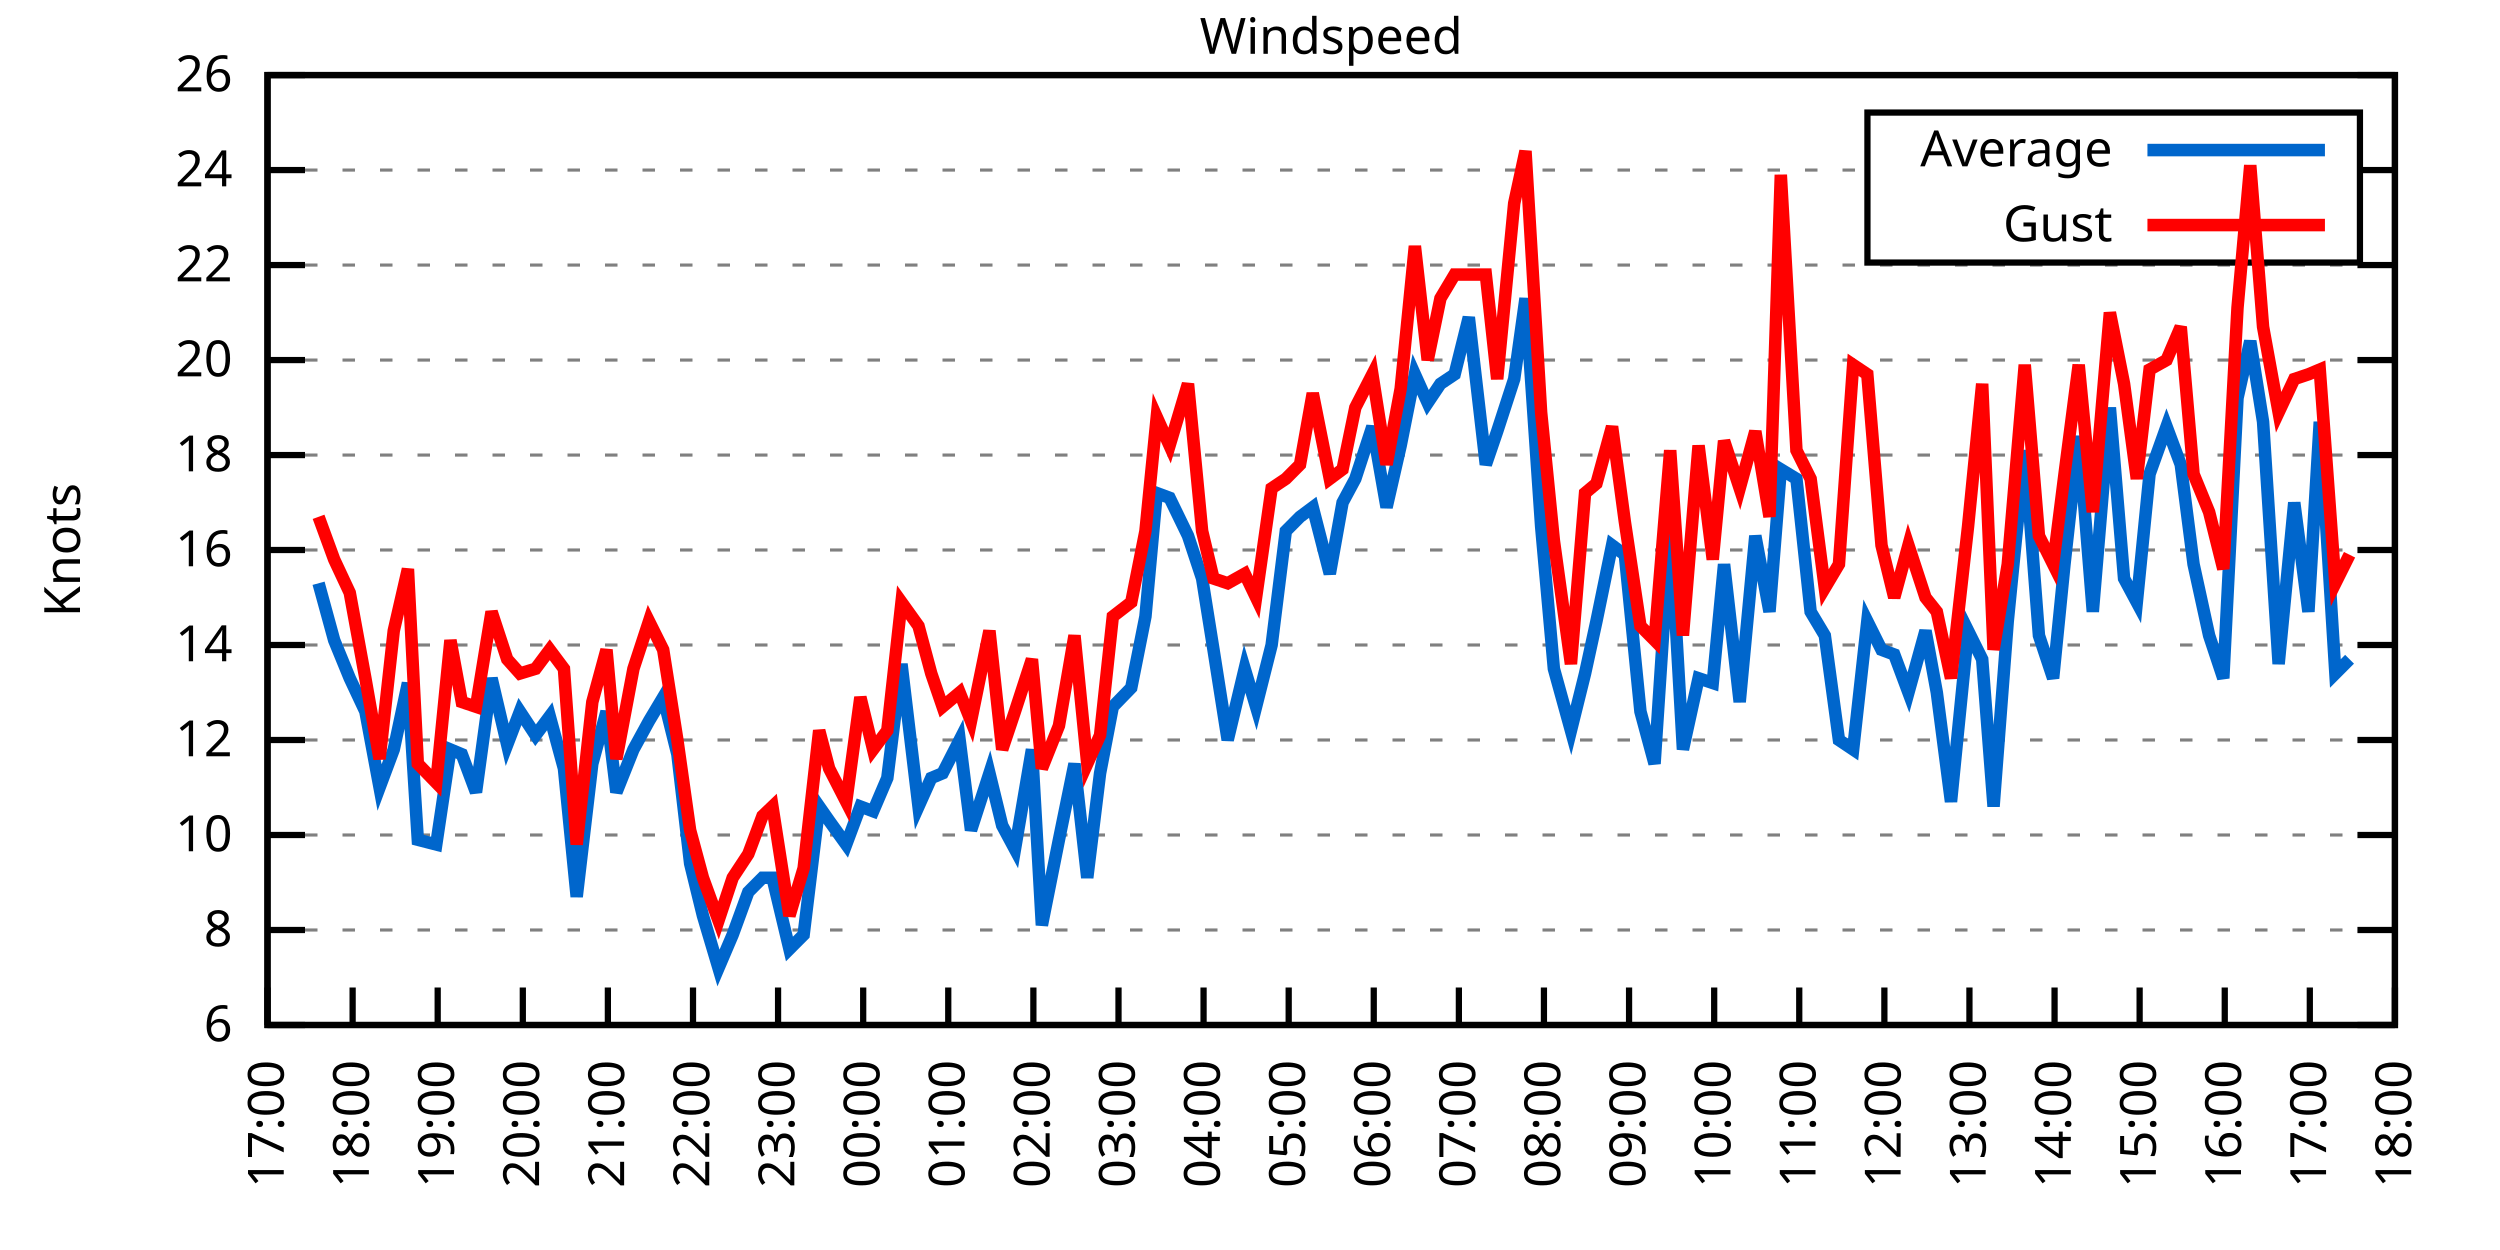
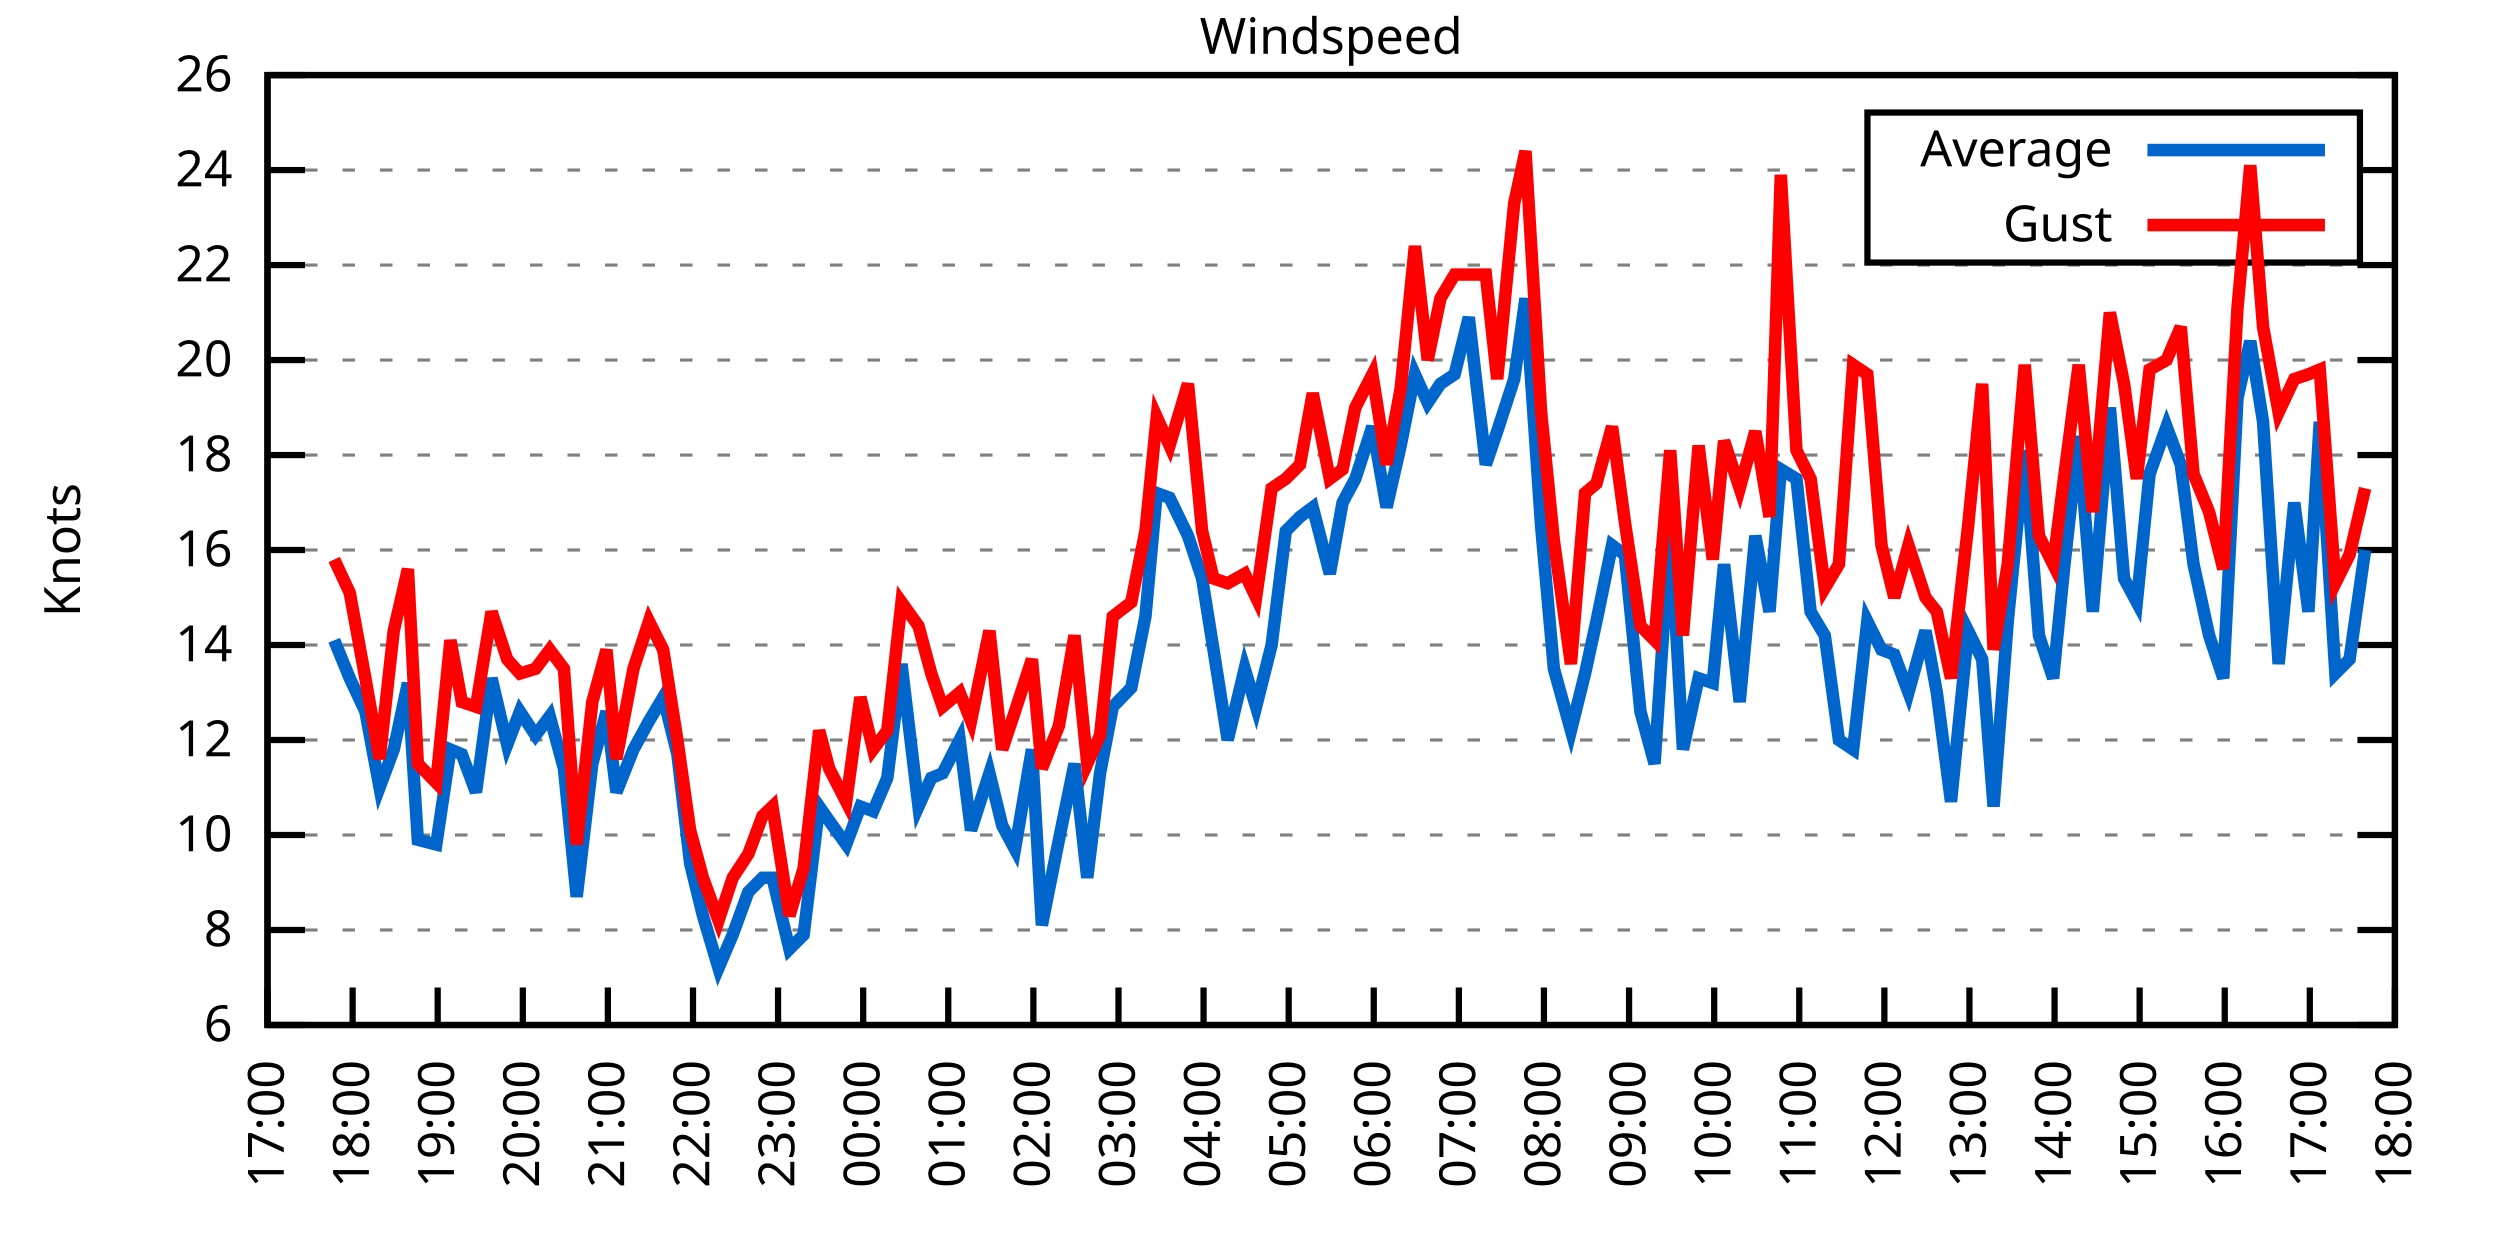
<svg xmlns="http://www.w3.org/2000/svg" xmlns:xlink="http://www.w3.org/1999/xlink" width="400" height="200" viewBox="0 0 400 200">
  <g id="gnuplot_canvas">
    <rect x="0" y="0" width="400" height="200" fill="none" />
    <defs>
      <circle id="gpDot" r="0.5" stroke-width="0.5" stroke="currentColor" />
      <path id="gpPt0" stroke-width="0.333" stroke="currentColor" d="M-1,0 h2 M0,-1 v2" />
      <path id="gpPt1" stroke-width="0.333" stroke="currentColor" d="M-1,-1 L1,1 M1,-1 L-1,1" />
      <path id="gpPt2" stroke-width="0.333" stroke="currentColor" d="M-1,0 L1,0 M0,-1 L0,1 M-1,-1 L1,1 M-1,1 L1,-1" />
      <rect id="gpPt3" stroke-width="0.333" stroke="currentColor" x="-1" y="-1" width="2" height="2" />
      <rect id="gpPt4" stroke-width="0.333" stroke="currentColor" fill="currentColor" x="-1" y="-1" width="2" height="2" />
      <circle id="gpPt5" stroke-width="0.333" stroke="currentColor" cx="0" cy="0" r="1" />
      <use xlink:href="#gpPt5" id="gpPt6" fill="currentColor" stroke="none" />
      <path id="gpPt7" stroke-width="0.333" stroke="currentColor" d="M0,-1.33 L-1.33,0.67 L1.33,0.67 z" />
      <use xlink:href="#gpPt7" id="gpPt8" fill="currentColor" stroke="none" />
      <use xlink:href="#gpPt7" id="gpPt9" stroke="currentColor" transform="rotate(180)" />
      <use xlink:href="#gpPt9" id="gpPt10" fill="currentColor" stroke="none" />
      <use xlink:href="#gpPt3" id="gpPt11" stroke="currentColor" transform="rotate(45)" />
      <use xlink:href="#gpPt11" id="gpPt12" fill="currentColor" stroke="none" />
      <path id="gpPt13" stroke-width="0.333" stroke="currentColor" d="M0,1.330 L1.265,0.411 L0.782,-1.067 L-0.782,-1.076 L-1.265,0.411 z" />
      <use xlink:href="#gpPt13" id="gpPt14" fill="currentColor" stroke="none" />
      <filter id="textbox" filterUnits="objectBoundingBox" x="0" y="0" height="1" width="1">
        <feFlood flood-color="white" flood-opacity="1" result="bgnd" />
        <feComposite in="SourceGraphic" in2="bgnd" operator="atop" />
      </filter>
      <filter id="greybox" filterUnits="objectBoundingBox" x="0" y="0" height="1" width="1">
        <feFlood flood-color="lightgrey" flood-opacity="1" result="grey" />
        <feComposite in="SourceGraphic" in2="grey" operator="atop" />
      </filter>
    </defs>
    <g fill="none" color="white" stroke="currentColor" stroke-width="1.00" stroke-linecap="butt" stroke-linejoin="miter">
</g>
    <g fill="none" color="black" stroke="currentColor" stroke-width="1.00" stroke-linecap="butt" stroke-linejoin="miter">
      <g stroke="none" shape-rendering="crispEdges">
        <polygon fill="rgb(255, 255, 255)" points="42.80,164.00 383.18,164.00 383.18,12.02 42.80,12.02 " />
      </g>
    </g>
    <g fill="none" color="black" stroke="currentColor" stroke-width="1.00" stroke-linecap="butt" stroke-linejoin="miter">
</g>
    <g fill="none" color="black" stroke="black" stroke-width="0.50" stroke-linecap="butt" stroke-linejoin="miter">
</g>
    <g fill="none" color="gray" stroke="currentColor" stroke-width="0.50" stroke-linecap="butt" stroke-linejoin="miter">
      <path stroke="gray" stroke-dasharray="2,4" class="gridline" d="M42.80,164.00 L383.19,164.00  " />
    </g>
    <g fill="none" color="gray" stroke="gray" stroke-width="1.00" stroke-linecap="butt" stroke-linejoin="miter">
</g>
    <g fill="none" color="black" stroke="currentColor" stroke-width="1.00" stroke-linecap="butt" stroke-linejoin="miter">
      <path stroke="black" d="M42.80,164.00 L48.80,164.00 M383.19,164.00 L377.19,164.00  " />
      <g transform="translate(37.20,166.60)" stroke="none" fill="black" font-family="Sans" font-size="8.00" text-anchor="end">
        <text>
          <tspan font-family="Sans"> 6</tspan>
        </text>
      </g>
    </g>
    <g fill="none" color="black" stroke="currentColor" stroke-width="1.00" stroke-linecap="butt" stroke-linejoin="miter">
</g>
    <g fill="none" color="black" stroke="black" stroke-width="0.50" stroke-linecap="butt" stroke-linejoin="miter">
</g>
    <g fill="none" color="gray" stroke="currentColor" stroke-width="0.50" stroke-linecap="butt" stroke-linejoin="miter">
      <path stroke="gray" stroke-dasharray="2,4" class="gridline" d="M42.80,148.80 L383.19,148.80  " />
    </g>
    <g fill="none" color="gray" stroke="gray" stroke-width="1.00" stroke-linecap="butt" stroke-linejoin="miter">
</g>
    <g fill="none" color="black" stroke="currentColor" stroke-width="1.00" stroke-linecap="butt" stroke-linejoin="miter">
      <path stroke="black" d="M42.80,148.80 L48.80,148.80 M383.19,148.80 L377.19,148.80  " />
      <g transform="translate(37.20,151.40)" stroke="none" fill="black" font-family="Sans" font-size="8.00" text-anchor="end">
        <text>
          <tspan font-family="Sans"> 8</tspan>
        </text>
      </g>
    </g>
    <g fill="none" color="black" stroke="currentColor" stroke-width="1.00" stroke-linecap="butt" stroke-linejoin="miter">
</g>
    <g fill="none" color="black" stroke="black" stroke-width="0.50" stroke-linecap="butt" stroke-linejoin="miter">
</g>
    <g fill="none" color="gray" stroke="currentColor" stroke-width="0.50" stroke-linecap="butt" stroke-linejoin="miter">
      <path stroke="gray" stroke-dasharray="2,4" class="gridline" d="M42.80,133.60 L383.19,133.60  " />
    </g>
    <g fill="none" color="gray" stroke="gray" stroke-width="1.00" stroke-linecap="butt" stroke-linejoin="miter">
</g>
    <g fill="none" color="black" stroke="currentColor" stroke-width="1.00" stroke-linecap="butt" stroke-linejoin="miter">
      <path stroke="black" d="M42.80,133.60 L48.80,133.60 M383.19,133.60 L377.19,133.60  " />
      <g transform="translate(37.20,136.20)" stroke="none" fill="black" font-family="Sans" font-size="8.00" text-anchor="end">
        <text>
          <tspan font-family="Sans"> 10</tspan>
        </text>
      </g>
    </g>
    <g fill="none" color="black" stroke="currentColor" stroke-width="1.00" stroke-linecap="butt" stroke-linejoin="miter">
</g>
    <g fill="none" color="black" stroke="black" stroke-width="0.50" stroke-linecap="butt" stroke-linejoin="miter">
</g>
    <g fill="none" color="gray" stroke="currentColor" stroke-width="0.50" stroke-linecap="butt" stroke-linejoin="miter">
      <path stroke="gray" stroke-dasharray="2,4" class="gridline" d="M42.80,118.40 L383.19,118.40  " />
    </g>
    <g fill="none" color="gray" stroke="gray" stroke-width="1.00" stroke-linecap="butt" stroke-linejoin="miter">
</g>
    <g fill="none" color="black" stroke="currentColor" stroke-width="1.00" stroke-linecap="butt" stroke-linejoin="miter">
      <path stroke="black" d="M42.80,118.40 L48.80,118.40 M383.19,118.40 L377.19,118.40  " />
      <g transform="translate(37.20,121.00)" stroke="none" fill="black" font-family="Sans" font-size="8.00" text-anchor="end">
        <text>
          <tspan font-family="Sans"> 12</tspan>
        </text>
      </g>
    </g>
    <g fill="none" color="black" stroke="currentColor" stroke-width="1.00" stroke-linecap="butt" stroke-linejoin="miter">
</g>
    <g fill="none" color="black" stroke="black" stroke-width="0.50" stroke-linecap="butt" stroke-linejoin="miter">
</g>
    <g fill="none" color="gray" stroke="currentColor" stroke-width="0.50" stroke-linecap="butt" stroke-linejoin="miter">
      <path stroke="gray" stroke-dasharray="2,4" class="gridline" d="M42.80,103.20 L383.19,103.20  " />
    </g>
    <g fill="none" color="gray" stroke="gray" stroke-width="1.00" stroke-linecap="butt" stroke-linejoin="miter">
</g>
    <g fill="none" color="black" stroke="currentColor" stroke-width="1.00" stroke-linecap="butt" stroke-linejoin="miter">
      <path stroke="black" d="M42.80,103.20 L48.80,103.20 M383.19,103.20 L377.19,103.20  " />
      <g transform="translate(37.20,105.80)" stroke="none" fill="black" font-family="Sans" font-size="8.00" text-anchor="end">
        <text>
          <tspan font-family="Sans"> 14</tspan>
        </text>
      </g>
    </g>
    <g fill="none" color="black" stroke="currentColor" stroke-width="1.00" stroke-linecap="butt" stroke-linejoin="miter">
</g>
    <g fill="none" color="black" stroke="black" stroke-width="0.50" stroke-linecap="butt" stroke-linejoin="miter">
</g>
    <g fill="none" color="gray" stroke="currentColor" stroke-width="0.50" stroke-linecap="butt" stroke-linejoin="miter">
      <path stroke="gray" stroke-dasharray="2,4" class="gridline" d="M42.80,88.00 L383.19,88.00  " />
    </g>
    <g fill="none" color="gray" stroke="gray" stroke-width="1.00" stroke-linecap="butt" stroke-linejoin="miter">
</g>
    <g fill="none" color="black" stroke="currentColor" stroke-width="1.00" stroke-linecap="butt" stroke-linejoin="miter">
      <path stroke="black" d="M42.80,88.00 L48.80,88.00 M383.19,88.00 L377.19,88.00  " />
      <g transform="translate(37.20,90.60)" stroke="none" fill="black" font-family="Sans" font-size="8.00" text-anchor="end">
        <text>
          <tspan font-family="Sans"> 16</tspan>
        </text>
      </g>
    </g>
    <g fill="none" color="black" stroke="currentColor" stroke-width="1.00" stroke-linecap="butt" stroke-linejoin="miter">
</g>
    <g fill="none" color="black" stroke="black" stroke-width="0.50" stroke-linecap="butt" stroke-linejoin="miter">
</g>
    <g fill="none" color="gray" stroke="currentColor" stroke-width="0.50" stroke-linecap="butt" stroke-linejoin="miter">
      <path stroke="gray" stroke-dasharray="2,4" class="gridline" d="M42.80,72.81 L383.19,72.81  " />
    </g>
    <g fill="none" color="gray" stroke="gray" stroke-width="1.00" stroke-linecap="butt" stroke-linejoin="miter">
</g>
    <g fill="none" color="black" stroke="currentColor" stroke-width="1.00" stroke-linecap="butt" stroke-linejoin="miter">
      <path stroke="black" d="M42.80,72.81 L48.80,72.81 M383.19,72.81 L377.19,72.81  " />
      <g transform="translate(37.20,75.41)" stroke="none" fill="black" font-family="Sans" font-size="8.00" text-anchor="end">
        <text>
          <tspan font-family="Sans"> 18</tspan>
        </text>
      </g>
    </g>
    <g fill="none" color="black" stroke="currentColor" stroke-width="1.00" stroke-linecap="butt" stroke-linejoin="miter">
</g>
    <g fill="none" color="black" stroke="black" stroke-width="0.50" stroke-linecap="butt" stroke-linejoin="miter">
</g>
    <g fill="none" color="gray" stroke="currentColor" stroke-width="0.50" stroke-linecap="butt" stroke-linejoin="miter">
      <path stroke="gray" stroke-dasharray="2,4" class="gridline" d="M42.80,57.61 L383.19,57.61  " />
    </g>
    <g fill="none" color="gray" stroke="gray" stroke-width="1.00" stroke-linecap="butt" stroke-linejoin="miter">
</g>
    <g fill="none" color="black" stroke="currentColor" stroke-width="1.00" stroke-linecap="butt" stroke-linejoin="miter">
      <path stroke="black" d="M42.80,57.61 L48.80,57.61 M383.19,57.61 L377.19,57.61  " />
      <g transform="translate(37.20,60.21)" stroke="none" fill="black" font-family="Sans" font-size="8.00" text-anchor="end">
        <text>
          <tspan font-family="Sans"> 20</tspan>
        </text>
      </g>
    </g>
    <g fill="none" color="black" stroke="currentColor" stroke-width="1.00" stroke-linecap="butt" stroke-linejoin="miter">
</g>
    <g fill="none" color="black" stroke="black" stroke-width="0.50" stroke-linecap="butt" stroke-linejoin="miter">
</g>
    <g fill="none" color="gray" stroke="currentColor" stroke-width="0.50" stroke-linecap="butt" stroke-linejoin="miter">
      <path stroke="gray" stroke-dasharray="2,4" class="gridline" d="M42.80,42.41 L383.19,42.41  " />
    </g>
    <g fill="none" color="gray" stroke="gray" stroke-width="1.00" stroke-linecap="butt" stroke-linejoin="miter">
</g>
    <g fill="none" color="black" stroke="currentColor" stroke-width="1.00" stroke-linecap="butt" stroke-linejoin="miter">
      <path stroke="black" d="M42.80,42.41 L48.80,42.41 M383.19,42.41 L377.19,42.41  " />
      <g transform="translate(37.20,45.01)" stroke="none" fill="black" font-family="Sans" font-size="8.00" text-anchor="end">
        <text>
          <tspan font-family="Sans"> 22</tspan>
        </text>
      </g>
    </g>
    <g fill="none" color="black" stroke="currentColor" stroke-width="1.00" stroke-linecap="butt" stroke-linejoin="miter">
</g>
    <g fill="none" color="black" stroke="black" stroke-width="0.50" stroke-linecap="butt" stroke-linejoin="miter">
</g>
    <g fill="none" color="gray" stroke="currentColor" stroke-width="0.50" stroke-linecap="butt" stroke-linejoin="miter">
      <path stroke="gray" stroke-dasharray="2,4" class="gridline" d="M42.80,27.21 L298.79,27.21 M377.59,27.21 L383.19,27.21  " />
    </g>
    <g fill="none" color="gray" stroke="gray" stroke-width="1.00" stroke-linecap="butt" stroke-linejoin="miter">
</g>
    <g fill="none" color="black" stroke="currentColor" stroke-width="1.00" stroke-linecap="butt" stroke-linejoin="miter">
      <path stroke="black" d="M42.80,27.21 L48.80,27.21 M383.19,27.21 L377.19,27.21  " />
      <g transform="translate(37.20,29.81)" stroke="none" fill="black" font-family="Sans" font-size="8.00" text-anchor="end">
        <text>
          <tspan font-family="Sans"> 24</tspan>
        </text>
      </g>
    </g>
    <g fill="none" color="black" stroke="currentColor" stroke-width="1.00" stroke-linecap="butt" stroke-linejoin="miter">
</g>
    <g fill="none" color="black" stroke="black" stroke-width="0.50" stroke-linecap="butt" stroke-linejoin="miter">
</g>
    <g fill="none" color="gray" stroke="currentColor" stroke-width="0.50" stroke-linecap="butt" stroke-linejoin="miter">
      <path stroke="gray" stroke-dasharray="2,4" class="gridline" d="M42.80,12.01 L383.19,12.01  " />
    </g>
    <g fill="none" color="gray" stroke="gray" stroke-width="1.00" stroke-linecap="butt" stroke-linejoin="miter">
</g>
    <g fill="none" color="black" stroke="currentColor" stroke-width="1.00" stroke-linecap="butt" stroke-linejoin="miter">
      <path stroke="black" d="M42.80,12.01 L48.80,12.01 M383.19,12.01 L377.19,12.01  " />
      <g transform="translate(37.20,14.61)" stroke="none" fill="black" font-family="Sans" font-size="8.00" text-anchor="end">
        <text>
          <tspan font-family="Sans"> 26</tspan>
        </text>
      </g>
    </g>
    <g fill="none" color="black" stroke="currentColor" stroke-width="1.00" stroke-linecap="butt" stroke-linejoin="miter">
      <path stroke="black" d="M42.80,164.00 L42.80,158.00  " />
      <g transform="translate(45.40,169.60) rotate(270.00)" stroke="none" fill="black" font-family="Sans" font-size="8.00" text-anchor="end">
        <text>
          <tspan font-family="Sans">17:00</tspan>
        </text>
      </g>
    </g>
    <g fill="none" color="black" stroke="currentColor" stroke-width="1.00" stroke-linecap="butt" stroke-linejoin="miter">
      <path stroke="black" d="M56.42,164.00 L56.42,158.00  " />
      <g transform="translate(59.02,169.60) rotate(270.00)" stroke="none" fill="black" font-family="Sans" font-size="8.00" text-anchor="end">
        <text>
          <tspan font-family="Sans">18:00</tspan>
        </text>
      </g>
    </g>
    <g fill="none" color="black" stroke="currentColor" stroke-width="1.00" stroke-linecap="butt" stroke-linejoin="miter">
      <path stroke="black" d="M70.03,164.00 L70.03,158.00  " />
      <g transform="translate(72.63,169.60) rotate(270.00)" stroke="none" fill="black" font-family="Sans" font-size="8.00" text-anchor="end">
        <text>
          <tspan font-family="Sans">19:00</tspan>
        </text>
      </g>
    </g>
    <g fill="none" color="black" stroke="currentColor" stroke-width="1.00" stroke-linecap="butt" stroke-linejoin="miter">
      <path stroke="black" d="M83.65,164.00 L83.65,158.00  " />
      <g transform="translate(86.25,169.60) rotate(270.00)" stroke="none" fill="black" font-family="Sans" font-size="8.00" text-anchor="end">
        <text>
          <tspan font-family="Sans">20:00</tspan>
        </text>
      </g>
    </g>
    <g fill="none" color="black" stroke="currentColor" stroke-width="1.00" stroke-linecap="butt" stroke-linejoin="miter">
      <path stroke="black" d="M97.26,164.00 L97.26,158.00  " />
      <g transform="translate(99.86,169.60) rotate(270.00)" stroke="none" fill="black" font-family="Sans" font-size="8.00" text-anchor="end">
        <text>
          <tspan font-family="Sans">21:00</tspan>
        </text>
      </g>
    </g>
    <g fill="none" color="black" stroke="currentColor" stroke-width="1.00" stroke-linecap="butt" stroke-linejoin="miter">
      <path stroke="black" d="M110.88,164.00 L110.88,158.00  " />
      <g transform="translate(113.48,169.60) rotate(270.00)" stroke="none" fill="black" font-family="Sans" font-size="8.00" text-anchor="end">
        <text>
          <tspan font-family="Sans">22:00</tspan>
        </text>
      </g>
    </g>
    <g fill="none" color="black" stroke="currentColor" stroke-width="1.00" stroke-linecap="butt" stroke-linejoin="miter">
      <path stroke="black" d="M124.49,164.00 L124.49,158.00  " />
      <g transform="translate(127.09,169.60) rotate(270.00)" stroke="none" fill="black" font-family="Sans" font-size="8.00" text-anchor="end">
        <text>
          <tspan font-family="Sans">23:00</tspan>
        </text>
      </g>
    </g>
    <g fill="none" color="black" stroke="currentColor" stroke-width="1.00" stroke-linecap="butt" stroke-linejoin="miter">
      <path stroke="black" d="M138.11,164.00 L138.11,158.00  " />
      <g transform="translate(140.71,169.60) rotate(270.00)" stroke="none" fill="black" font-family="Sans" font-size="8.00" text-anchor="end">
        <text>
          <tspan font-family="Sans">00:00</tspan>
        </text>
      </g>
    </g>
    <g fill="none" color="black" stroke="currentColor" stroke-width="1.00" stroke-linecap="butt" stroke-linejoin="miter">
      <path stroke="black" d="M151.72,164.00 L151.72,158.00  " />
      <g transform="translate(154.32,169.60) rotate(270.00)" stroke="none" fill="black" font-family="Sans" font-size="8.00" text-anchor="end">
        <text>
          <tspan font-family="Sans">01:00</tspan>
        </text>
      </g>
    </g>
    <g fill="none" color="black" stroke="currentColor" stroke-width="1.00" stroke-linecap="butt" stroke-linejoin="miter">
      <path stroke="black" d="M165.34,164.00 L165.34,158.00  " />
      <g transform="translate(167.94,169.60) rotate(270.00)" stroke="none" fill="black" font-family="Sans" font-size="8.00" text-anchor="end">
        <text>
          <tspan font-family="Sans">02:00</tspan>
        </text>
      </g>
    </g>
    <g fill="none" color="black" stroke="currentColor" stroke-width="1.00" stroke-linecap="butt" stroke-linejoin="miter">
      <path stroke="black" d="M178.96,164.00 L178.96,158.00  " />
      <g transform="translate(181.56,169.60) rotate(270.00)" stroke="none" fill="black" font-family="Sans" font-size="8.00" text-anchor="end">
        <text>
          <tspan font-family="Sans">03:00</tspan>
        </text>
      </g>
    </g>
    <g fill="none" color="black" stroke="currentColor" stroke-width="1.00" stroke-linecap="butt" stroke-linejoin="miter">
      <path stroke="black" d="M192.57,164.00 L192.57,158.00  " />
      <g transform="translate(195.17,169.60) rotate(270.00)" stroke="none" fill="black" font-family="Sans" font-size="8.00" text-anchor="end">
        <text>
          <tspan font-family="Sans">04:00</tspan>
        </text>
      </g>
    </g>
    <g fill="none" color="black" stroke="currentColor" stroke-width="1.00" stroke-linecap="butt" stroke-linejoin="miter">
      <path stroke="black" d="M206.19,164.00 L206.19,158.00  " />
      <g transform="translate(208.79,169.60) rotate(270.00)" stroke="none" fill="black" font-family="Sans" font-size="8.00" text-anchor="end">
        <text>
          <tspan font-family="Sans">05:00</tspan>
        </text>
      </g>
    </g>
    <g fill="none" color="black" stroke="currentColor" stroke-width="1.00" stroke-linecap="butt" stroke-linejoin="miter">
      <path stroke="black" d="M219.80,164.00 L219.80,158.00  " />
      <g transform="translate(222.40,169.60) rotate(270.00)" stroke="none" fill="black" font-family="Sans" font-size="8.00" text-anchor="end">
        <text>
          <tspan font-family="Sans">06:00</tspan>
        </text>
      </g>
    </g>
    <g fill="none" color="black" stroke="currentColor" stroke-width="1.00" stroke-linecap="butt" stroke-linejoin="miter">
      <path stroke="black" d="M233.42,164.00 L233.42,158.00  " />
      <g transform="translate(236.02,169.60) rotate(270.00)" stroke="none" fill="black" font-family="Sans" font-size="8.00" text-anchor="end">
        <text>
          <tspan font-family="Sans">07:00</tspan>
        </text>
      </g>
    </g>
    <g fill="none" color="black" stroke="currentColor" stroke-width="1.00" stroke-linecap="butt" stroke-linejoin="miter">
      <path stroke="black" d="M247.03,164.00 L247.03,158.00  " />
      <g transform="translate(249.63,169.60) rotate(270.00)" stroke="none" fill="black" font-family="Sans" font-size="8.00" text-anchor="end">
        <text>
          <tspan font-family="Sans">08:00</tspan>
        </text>
      </g>
    </g>
    <g fill="none" color="black" stroke="currentColor" stroke-width="1.00" stroke-linecap="butt" stroke-linejoin="miter">
      <path stroke="black" d="M260.65,164.00 L260.65,158.00  " />
      <g transform="translate(263.25,169.60) rotate(270.00)" stroke="none" fill="black" font-family="Sans" font-size="8.00" text-anchor="end">
        <text>
          <tspan font-family="Sans">09:00</tspan>
        </text>
      </g>
    </g>
    <g fill="none" color="black" stroke="currentColor" stroke-width="1.00" stroke-linecap="butt" stroke-linejoin="miter">
      <path stroke="black" d="M274.27,164.00 L274.27,158.00  " />
      <g transform="translate(276.87,169.60) rotate(270.00)" stroke="none" fill="black" font-family="Sans" font-size="8.00" text-anchor="end">
        <text>
          <tspan font-family="Sans">10:00</tspan>
        </text>
      </g>
    </g>
    <g fill="none" color="black" stroke="currentColor" stroke-width="1.00" stroke-linecap="butt" stroke-linejoin="miter">
      <path stroke="black" d="M287.88,164.00 L287.88,158.00  " />
      <g transform="translate(290.48,169.60) rotate(270.00)" stroke="none" fill="black" font-family="Sans" font-size="8.00" text-anchor="end">
        <text>
          <tspan font-family="Sans">11:00</tspan>
        </text>
      </g>
    </g>
    <g fill="none" color="black" stroke="currentColor" stroke-width="1.00" stroke-linecap="butt" stroke-linejoin="miter">
      <path stroke="black" d="M301.50,164.00 L301.50,158.00  " />
      <g transform="translate(304.10,169.60) rotate(270.00)" stroke="none" fill="black" font-family="Sans" font-size="8.00" text-anchor="end">
        <text>
          <tspan font-family="Sans">12:00</tspan>
        </text>
      </g>
    </g>
    <g fill="none" color="black" stroke="currentColor" stroke-width="1.00" stroke-linecap="butt" stroke-linejoin="miter">
      <path stroke="black" d="M315.11,164.00 L315.11,158.00  " />
      <g transform="translate(317.71,169.60) rotate(270.00)" stroke="none" fill="black" font-family="Sans" font-size="8.00" text-anchor="end">
        <text>
          <tspan font-family="Sans">13:00</tspan>
        </text>
      </g>
    </g>
    <g fill="none" color="black" stroke="currentColor" stroke-width="1.00" stroke-linecap="butt" stroke-linejoin="miter">
      <path stroke="black" d="M328.73,164.00 L328.73,158.00  " />
      <g transform="translate(331.33,169.60) rotate(270.00)" stroke="none" fill="black" font-family="Sans" font-size="8.00" text-anchor="end">
        <text>
          <tspan font-family="Sans">14:00</tspan>
        </text>
      </g>
    </g>
    <g fill="none" color="black" stroke="currentColor" stroke-width="1.00" stroke-linecap="butt" stroke-linejoin="miter">
      <path stroke="black" d="M342.34,164.00 L342.34,158.00  " />
      <g transform="translate(344.94,169.60) rotate(270.00)" stroke="none" fill="black" font-family="Sans" font-size="8.00" text-anchor="end">
        <text>
          <tspan font-family="Sans">15:00</tspan>
        </text>
      </g>
    </g>
    <g fill="none" color="black" stroke="currentColor" stroke-width="1.00" stroke-linecap="butt" stroke-linejoin="miter">
      <path stroke="black" d="M355.96,164.00 L355.96,158.00  " />
      <g transform="translate(358.56,169.60) rotate(270.00)" stroke="none" fill="black" font-family="Sans" font-size="8.00" text-anchor="end">
        <text>
          <tspan font-family="Sans">16:00</tspan>
        </text>
      </g>
    </g>
    <g fill="none" color="black" stroke="currentColor" stroke-width="1.00" stroke-linecap="butt" stroke-linejoin="miter">
      <path stroke="black" d="M369.57,164.00 L369.57,158.00  " />
      <g transform="translate(372.17,169.60) rotate(270.00)" stroke="none" fill="black" font-family="Sans" font-size="8.00" text-anchor="end">
        <text>
          <tspan font-family="Sans">17:00</tspan>
        </text>
      </g>
    </g>
    <g fill="none" color="black" stroke="currentColor" stroke-width="1.00" stroke-linecap="butt" stroke-linejoin="miter">
      <path stroke="black" d="M383.19,164.00 L383.19,158.00  " />
      <g transform="translate(385.79,169.60) rotate(270.00)" stroke="none" fill="black" font-family="Sans" font-size="8.00" text-anchor="end">
        <text>
          <tspan font-family="Sans">18:00</tspan>
        </text>
      </g>
    </g>
    <g fill="none" color="black" stroke="currentColor" stroke-width="1.00" stroke-linecap="butt" stroke-linejoin="miter">
</g>
    <g fill="none" color="black" stroke="currentColor" stroke-width="1.00" stroke-linecap="butt" stroke-linejoin="miter">
      <path stroke="black" d="M42.80,12.01 L42.80,164.00 L383.19,164.00 L383.19,12.01 L42.80,12.01 Z  " />
    </g>
    <g fill="none" color="black" stroke="currentColor" stroke-width="1.00" stroke-linecap="butt" stroke-linejoin="miter">
</g>
    <g fill="none" color="black" stroke="currentColor" stroke-width="1.00" stroke-linecap="butt" stroke-linejoin="miter">
      <path stroke="black" d="M298.79,42.01 L298.79,18.01 L377.59,18.01 L377.59,42.01 L298.79,42.01 Z  " />
    </g>
    <g id="Windspeed_plot_1">
      <g fill="none" color="white" stroke="black" stroke-width="2.00" stroke-linecap="butt" stroke-linejoin="miter">
</g>
      <g fill="none" color="black" stroke="currentColor" stroke-width="2.00" stroke-linecap="butt" stroke-linejoin="miter">
        <g transform="translate(337.99,26.61)" stroke="none" fill="black" font-family="Sans" font-size="8.00" text-anchor="end">
          <text>
            <tspan font-family="Sans">Average</tspan>
          </text>
        </g>
      </g>
      <g fill="none" color="black" stroke="currentColor" stroke-width="2.00" stroke-linecap="butt" stroke-linejoin="miter">
-         <path stroke="rgb(  0, 102, 204)" d="M343.59,24.01 L371.99,24.01 M50.97,93.32 L53.47,102.44 L55.96,108.52 L58.46,113.84 L60.73,126.00 L63.00,119.92   L65.27,109.28 L66.85,134.36 L69.80,135.12 L72.07,119.92 L73.89,120.68 L76.16,126.76 L78.65,108.52 L81.15,119.16   L83.19,113.84 L85.69,117.64 L87.96,114.60 L90.23,122.96 L92.27,143.48 L94.77,122.20 L97.04,113.84 L98.62,126.76   L101.35,119.92 L103.84,115.36 L106.11,111.56 L108.38,120.68 L110.42,138.16 L112.47,146.52 L114.96,154.88 L117.23,149.56   L119.73,142.72 L122.00,140.44 L123.59,140.44 L126.31,151.84 L128.58,149.56 L131.07,129.04 L132.66,131.32 L135.39,135.12   L137.66,129.04 L139.70,129.80 L141.97,124.48 L144.24,106.24 L146.96,129.04 L149.00,124.48 L150.82,123.72 L153.54,118.40   L155.36,132.84 L158.31,123.72 L160.35,132.08 L162.39,135.88 L165.11,119.92 L166.70,148.04 L169.43,134.36 L171.92,122.20   L173.96,140.44 L176.01,123.72 L178.05,113.08 L181.00,110.04 L183.27,98.64 L185.08,78.89 L187.13,79.65 L190.08,85.73   L192.34,92.56 L194.16,103.96 L196.43,118.40 L199.15,107.00 L200.97,113.08 L203.46,103.20 L205.73,84.97 L208.00,82.69   L210.04,81.17 L212.77,91.80 L214.81,80.41 L216.85,76.61 L219.58,68.25 L221.85,81.17 L224.11,71.29 L226.38,59.89   L228.43,64.45 L230.47,61.41 L232.74,59.89 L235.01,50.77 L237.73,74.33 L239.55,69.01 L242.27,60.65 L244.08,47.73   L246.58,84.21 L248.62,107.00 L251.35,116.88 L253.61,107.76 L255.43,99.40 L257.93,87.25 L259.97,88.76 L262.47,113.84   L264.73,122.20 L267.23,84.21 L269.27,119.92 L271.77,108.52 L274.04,109.28 L275.85,90.28 L278.35,112.32 L280.85,85.73   L283.12,97.88 L284.93,75.09 L287.43,76.61 L289.70,97.88 L291.97,101.68 L294.23,118.40 L296.50,119.92 L298.77,99.40   L301.04,103.96 L303.08,104.72 L305.35,110.80 L308.08,100.92 L309.89,110.80 L312.16,128.28 L314.89,100.92 L317.15,105.48   L318.97,129.04 L321.24,99.40 L323.96,72.05 L326.23,101.68 L328.50,108.52 L330.32,90.28 L332.59,69.77 L334.85,97.88   L337.58,65.21 L339.85,92.56 L341.89,96.36 L343.93,75.85 L346.65,68.25 L348.92,74.33 L350.97,90.28 L353.46,101.68   L355.73,108.52 L358.00,63.69 L360.04,54.57 L362.09,67.49 L364.58,106.24 L367.08,80.41 L369.35,97.88 L371.16,67.49   L373.66,107.76 L375.93,105.48  " />
+         <path stroke="rgb(  0, 102, 204)" d="M343.59,24.01 L371.99,24.01 M53.47,102.44 L55.96,108.52 L58.46,113.84 L60.73,126.00 L63.00,119.92 L65.27,109.28   L66.85,134.36 L69.80,135.12 L72.07,119.92 L73.89,120.68 L76.16,126.76 L78.65,108.52 L81.15,119.16 L83.19,113.84   L85.69,117.64 L87.96,114.60 L90.23,122.96 L92.27,143.48 L94.77,122.20 L97.04,113.84 L98.62,126.76 L101.35,119.92   L103.84,115.36 L106.11,111.56 L108.38,120.68 L110.42,138.16 L112.47,146.52 L114.96,154.88 L117.23,149.56 L119.73,142.72   L122.00,140.44 L123.59,140.44 L126.31,151.84 L128.58,149.56 L131.07,129.04 L132.66,131.32 L135.39,135.12 L137.66,129.04   L139.70,129.80 L141.97,124.48 L144.24,106.24 L146.96,129.04 L149.00,124.48 L150.82,123.72 L153.54,118.40 L155.36,132.84   L158.31,123.72 L160.35,132.08 L162.39,135.88 L165.11,119.92 L166.70,148.04 L169.43,134.36 L171.92,122.20 L173.96,140.44   L176.01,123.72 L178.05,113.08 L181.00,110.04 L183.27,98.64 L185.08,78.89 L187.13,79.65 L190.08,85.73 L192.34,92.56   L194.16,103.96 L196.43,118.40 L199.15,107.00 L200.97,113.08 L203.46,103.20 L205.73,84.97 L208.00,82.69 L210.04,81.17   L212.77,91.80 L214.81,80.41 L216.85,76.61 L219.58,68.25 L221.85,81.17 L224.11,71.29 L226.38,59.89 L228.43,64.45   L230.47,61.41 L232.74,59.89 L235.01,50.77 L237.73,74.33 L239.55,69.01 L242.27,60.65 L244.08,47.73 L246.58,84.21   L248.62,107.00 L251.35,116.88 L253.61,107.76 L255.43,99.40 L257.93,87.25 L259.97,88.76 L262.47,113.84 L264.73,122.20   L267.23,84.21 L269.27,119.92 L271.77,108.52 L274.04,109.28 L275.85,90.28 L278.35,112.32 L280.85,85.73 L283.12,97.88   L284.93,75.09 L287.43,76.61 L289.70,97.88 L291.97,101.68 L294.23,118.40 L296.50,119.92 L298.77,99.40 L301.04,103.96   L303.08,104.72 L305.35,110.80 L308.08,100.92 L309.89,110.80 L312.16,128.28 L314.89,100.92 L317.15,105.48 L318.97,129.04   L321.24,99.40 L323.96,72.05 L326.23,101.68 L328.50,108.52 L330.32,90.28 L332.59,69.77 L334.85,97.88 L337.58,65.21   L339.85,92.56 L341.89,96.36 L343.93,75.85 L346.65,68.25 L348.92,74.33 L350.97,90.28 L353.46,101.68 L355.73,108.52   L358.00,63.69 L360.04,54.57 L362.09,67.49 L364.58,106.24 L367.08,80.41 L369.35,97.88 L371.16,67.49 L373.66,107.76   L375.93,105.48 L378.42,88.00  " />
      </g>
    </g>
    <g id="Windspeed_plot_2">
      <g fill="none" color="black" stroke="currentColor" stroke-width="2.00" stroke-linecap="butt" stroke-linejoin="miter">
        <g transform="translate(337.99,38.61)" stroke="none" fill="black" font-family="Sans" font-size="8.00" text-anchor="end">
          <text>
            <tspan font-family="Sans">Gust</tspan>
          </text>
        </g>
      </g>
      <g fill="none" color="black" stroke="currentColor" stroke-width="2.00" stroke-linecap="butt" stroke-linejoin="miter">
-         <path stroke="rgb(255,   0,   0)" d="M343.59,36.01 L371.99,36.01 M50.97,82.69 L53.47,89.52 L55.96,94.84 L58.46,108.52 L60.73,121.44 L63.00,100.92   L65.27,91.04 L66.85,122.20 L69.80,125.24 L72.07,102.44 L73.89,112.32 L76.16,113.08 L78.65,97.88 L81.15,105.48   L83.19,107.76 L85.69,107.00 L87.96,103.96 L90.23,107.00 L92.27,135.12 L94.77,112.32 L97.04,103.96 L98.62,121.44   L101.35,107.00 L103.84,99.40 L106.11,103.96 L108.38,118.40 L110.42,132.84 L112.47,140.44 L114.96,147.28 L117.23,140.44   L119.73,136.64 L122.00,130.56 L123.59,129.04 L126.31,146.52 L128.58,138.92 L131.07,116.88 L132.66,122.96 L135.39,128.28   L137.66,111.56 L139.70,119.92 L141.97,116.88 L144.24,96.36 L146.96,100.16 L149.00,107.76 L150.82,113.08 L153.54,110.80   L155.36,115.36 L158.31,100.92 L160.35,119.92 L162.39,113.84 L165.11,105.48 L166.70,122.96 L169.43,116.12 L171.92,101.68   L173.96,122.20 L176.01,117.64 L178.05,98.64 L181.00,96.36 L183.27,84.97 L185.08,66.73 L187.13,71.29 L190.08,61.41   L192.34,84.97 L194.16,92.56 L196.43,93.32 L199.15,91.80 L200.97,95.60 L203.46,78.13 L205.73,76.61 L208.00,74.33   L210.04,62.93 L212.77,76.61 L214.81,75.09 L216.85,65.21 L219.58,59.89 L221.85,74.33 L224.11,62.17 L226.38,39.37   L228.43,57.61 L230.47,47.73 L232.74,43.93 L235.01,43.93 L237.73,43.93 L239.55,60.65 L242.27,32.53 L244.08,24.17   L246.58,65.97 L248.62,86.49 L251.35,106.24 L253.61,78.89 L255.43,77.37 L257.93,68.25 L259.97,83.45 L262.47,100.16   L264.73,102.44 L267.23,72.05 L269.27,101.68 L271.77,71.29 L274.04,89.52 L275.85,70.53 L278.35,78.13 L280.85,69.01   L283.12,82.69 L284.93,27.97 L287.43,72.05 L289.70,76.61 L291.97,94.08 L294.23,90.28 L296.50,58.37 L298.77,59.89   L301.04,87.25 L303.08,95.60 L305.35,87.25 L308.08,95.60 L309.89,97.88 L312.16,108.52 L314.89,84.21 L317.15,61.41   L318.97,103.96 L321.24,90.28 L323.96,58.37 L326.23,85.73 L328.50,90.28 L330.32,75.85 L332.59,58.37 L334.85,81.93   L337.58,50.01 L339.85,61.41 L341.89,76.61 L343.93,59.13 L346.65,57.61 L348.92,52.29 L350.97,75.85 L353.46,81.93   L355.73,91.04 L358.00,49.25 L360.04,26.45 L362.09,52.29 L364.58,65.97 L367.08,60.65 L369.35,59.89 L371.16,59.13   L373.66,93.32 L375.93,88.76  " />
+         <path stroke="rgb(255,   0,   0)" d="M343.59,36.01 L371.99,36.01 M53.47,89.52 L55.96,94.84 L58.46,108.52 L60.73,121.44 L63.00,100.92 L65.27,91.04   L66.85,122.20 L69.80,125.24 L72.07,102.44 L73.89,112.32 L76.16,113.08 L78.65,97.88 L81.15,105.48 L83.19,107.76   L85.69,107.00 L87.96,103.96 L90.23,107.00 L92.27,135.12 L94.77,112.32 L97.04,103.96 L98.62,121.44 L101.35,107.00   L103.84,99.40 L106.11,103.96 L108.38,118.40 L110.42,132.84 L112.47,140.44 L114.96,147.28 L117.23,140.44 L119.73,136.64   L122.00,130.56 L123.59,129.04 L126.31,146.52 L128.58,138.92 L131.07,116.88 L132.66,122.96 L135.39,128.28 L137.66,111.56   L139.70,119.92 L141.97,116.88 L144.24,96.36 L146.96,100.16 L149.00,107.76 L150.82,113.08 L153.54,110.80 L155.36,115.36   L158.31,100.92 L160.35,119.92 L162.39,113.84 L165.11,105.48 L166.70,122.96 L169.43,116.12 L171.92,101.68 L173.96,122.20   L176.01,117.64 L178.05,98.64 L181.00,96.36 L183.27,84.97 L185.08,66.73 L187.13,71.29 L190.08,61.41 L192.34,84.97   L194.16,92.56 L196.43,93.32 L199.15,91.80 L200.97,95.60 L203.46,78.13 L205.73,76.61 L208.00,74.33 L210.04,62.93   L212.77,76.61 L214.81,75.09 L216.85,65.21 L219.58,59.89 L221.85,74.33 L224.11,62.17 L226.38,39.37 L228.43,57.61   L230.47,47.73 L232.74,43.93 L235.01,43.93 L237.73,43.93 L239.55,60.65 L242.27,32.53 L244.08,24.17 L246.58,65.97   L248.62,86.49 L251.35,106.24 L253.61,78.89 L255.43,77.37 L257.93,68.25 L259.97,83.45 L262.47,100.16 L264.73,102.44   L267.23,72.05 L269.27,101.68 L271.77,71.29 L274.04,89.52 L275.85,70.53 L278.35,78.13 L280.85,69.01 L283.12,82.69   L284.93,27.97 L287.43,72.05 L289.70,76.61 L291.97,94.08 L294.23,90.28 L296.50,58.37 L298.77,59.89 L301.04,87.25   L303.08,95.60 L305.35,87.25 L308.08,95.60 L309.89,97.88 L312.16,108.52 L314.89,84.21 L317.15,61.41 L318.97,103.96   L321.24,90.28 L323.96,58.37 L326.23,85.73 L328.50,90.28 L330.32,75.85 L332.59,58.37 L334.85,81.93 L337.58,50.01   L339.85,61.41 L341.89,76.61 L343.93,59.13 L346.65,57.61 L348.92,52.29 L350.97,75.85 L353.46,81.93 L355.73,91.04   L358.00,49.25 L360.04,26.45 L362.09,52.29 L364.58,65.97 L367.08,60.65 L369.35,59.89 L371.16,59.13 L373.66,93.32   L375.93,88.76 L378.42,78.13  " />
      </g>
    </g>
    <g fill="none" color="black" stroke="currentColor" stroke-width="2.00" stroke-linecap="butt" stroke-linejoin="miter">
</g>
    <g fill="none" color="black" stroke="black" stroke-width="1.00" stroke-linecap="butt" stroke-linejoin="miter">
</g>
    <g fill="none" color="black" stroke="currentColor" stroke-width="1.00" stroke-linecap="butt" stroke-linejoin="miter">
      <path stroke="black" d="M42.80,12.01 L42.80,164.00 L383.19,164.00 L383.19,12.01 L42.80,12.01 Z  " />
      <g transform="translate(12.80,88.01) rotate(270.00)" stroke="none" fill="black" font-family="Sans" font-size="8.00" text-anchor="middle">
        <text>
          <tspan font-family="Sans">Knots</tspan>
        </text>
      </g>
    </g>
    <g fill="none" color="black" stroke="currentColor" stroke-width="1.00" stroke-linecap="butt" stroke-linejoin="miter">
</g>
    <g fill="none" color="black" stroke="currentColor" stroke-width="1.00" stroke-linecap="butt" stroke-linejoin="miter">
      <g transform="translate(212.99,8.61)" stroke="none" fill="black" font-family="Sans" font-size="8.00" text-anchor="middle">
        <text>
          <tspan font-family="Sans">Windspeed</tspan>
        </text>
      </g>
    </g>
    <g fill="none" color="black" stroke="currentColor" stroke-width="1.00" stroke-linecap="butt" stroke-linejoin="miter">
</g>
  </g>
</svg>
